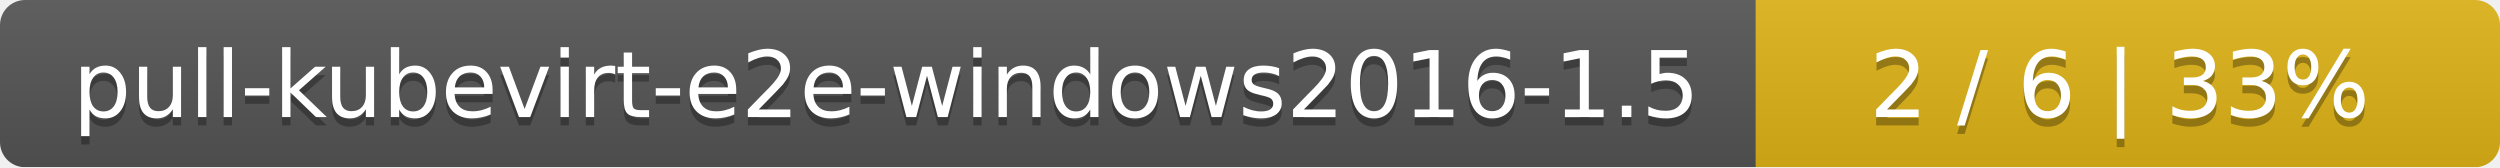
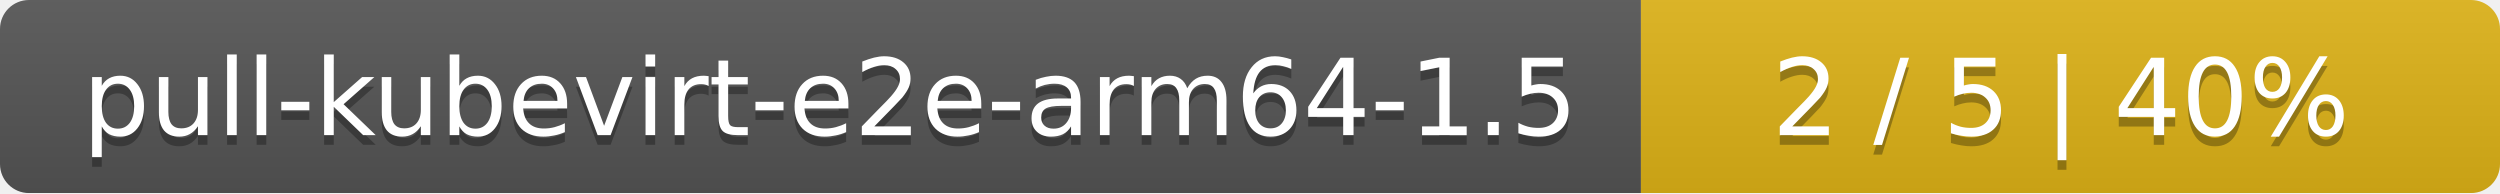
- <svg xmlns="http://www.w3.org/2000/svg" width="299" height="20">
+ <svg xmlns="http://www.w3.org/2000/svg" width="259" height="20">
  <linearGradient id="smooth" x2="0" y2="100%">
    <stop offset="0" stop-color="#bbb" stop-opacity=".1" />
    <stop offset="1" stop-opacity=".1" />
  </linearGradient>
  <mask id="round">
-     <rect width="299" height="20" rx="3" fill="#fff" />
+     <rect width="259" height="20" rx="3" fill="#fff" />
  </mask>
  <g mask="url(#round)">
-     <rect width="210" height="20" fill="#555" />
-     <rect x="210" width="89" height="20" fill="#dfb317" />
-     <rect width="299" height="20" fill="url(#smooth)" />
+     <rect width="170" height="20" fill="#555" />
+     <rect x="170" width="89" height="20" fill="#dfb317" />
+     <rect width="259" height="20" fill="url(#smooth)" />
  </g>
  <g fill="#fff" text-anchor="middle" font-family="DejaVu Sans,Verdana,Geneva,sans-serif" font-size="11">
-     <text x="106" y="15" fill="#010101" fill-opacity=".3">pull-kubevirt-e2e-windows2016-1.5</text>
-     <text x="106" y="14">pull-kubevirt-e2e-windows2016-1.5</text>
-     <text x="253.5" y="15" fill="#010101" fill-opacity=".3">2 / 6    |    33%</text>
-     <text x="253.5" y="14">2 / 6    |    33%</text>
+     <text x="86" y="15" fill="#010101" fill-opacity=".3">pull-kubevirt-e2e-arm64-1.5</text>
+     <text x="86" y="14">pull-kubevirt-e2e-arm64-1.5</text>
+     <text x="213.5" y="15" fill="#010101" fill-opacity=".3">2 / 5    |    40%</text>
+     <text x="213.5" y="14">2 / 5    |    40%</text>
  </g>
</svg>
